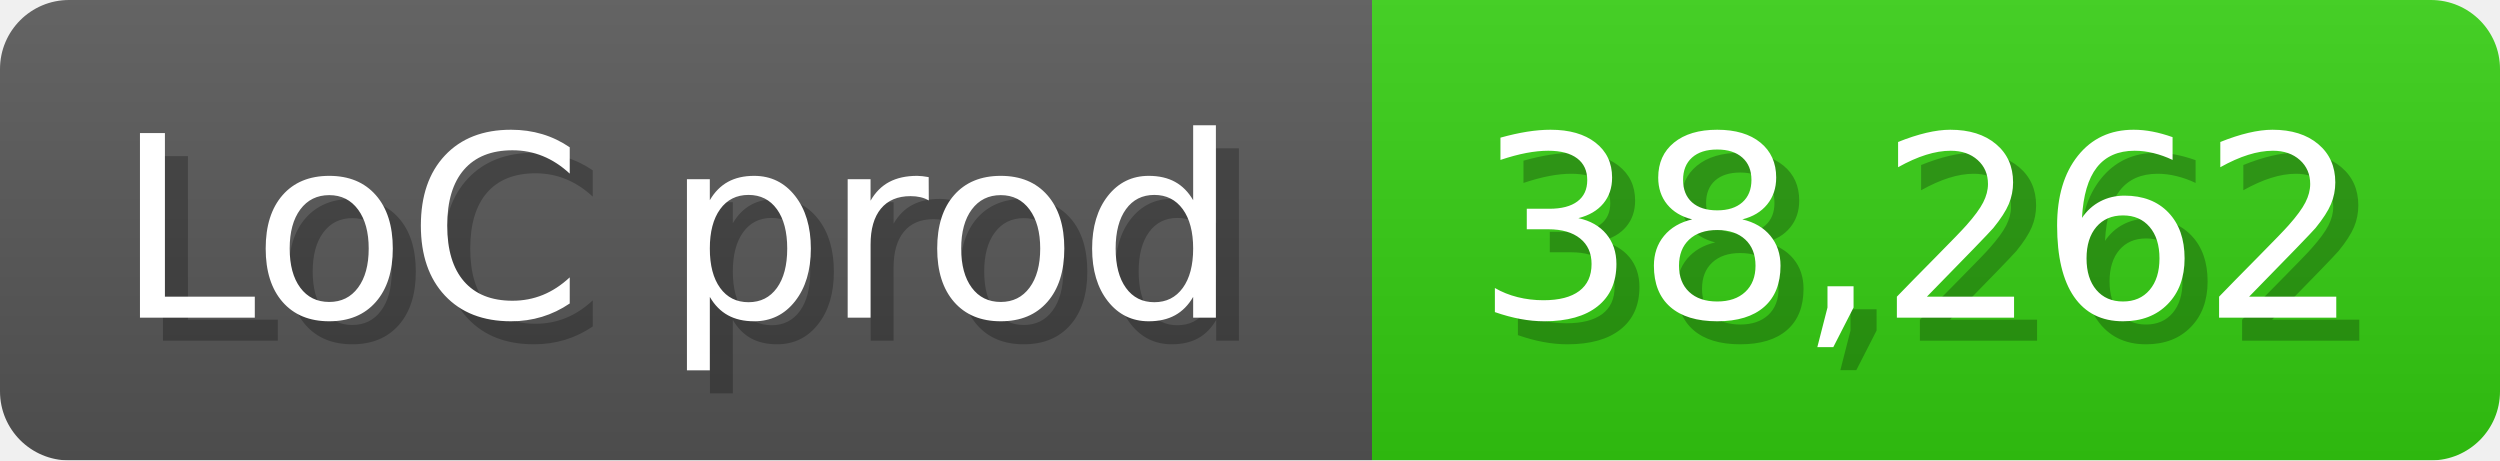
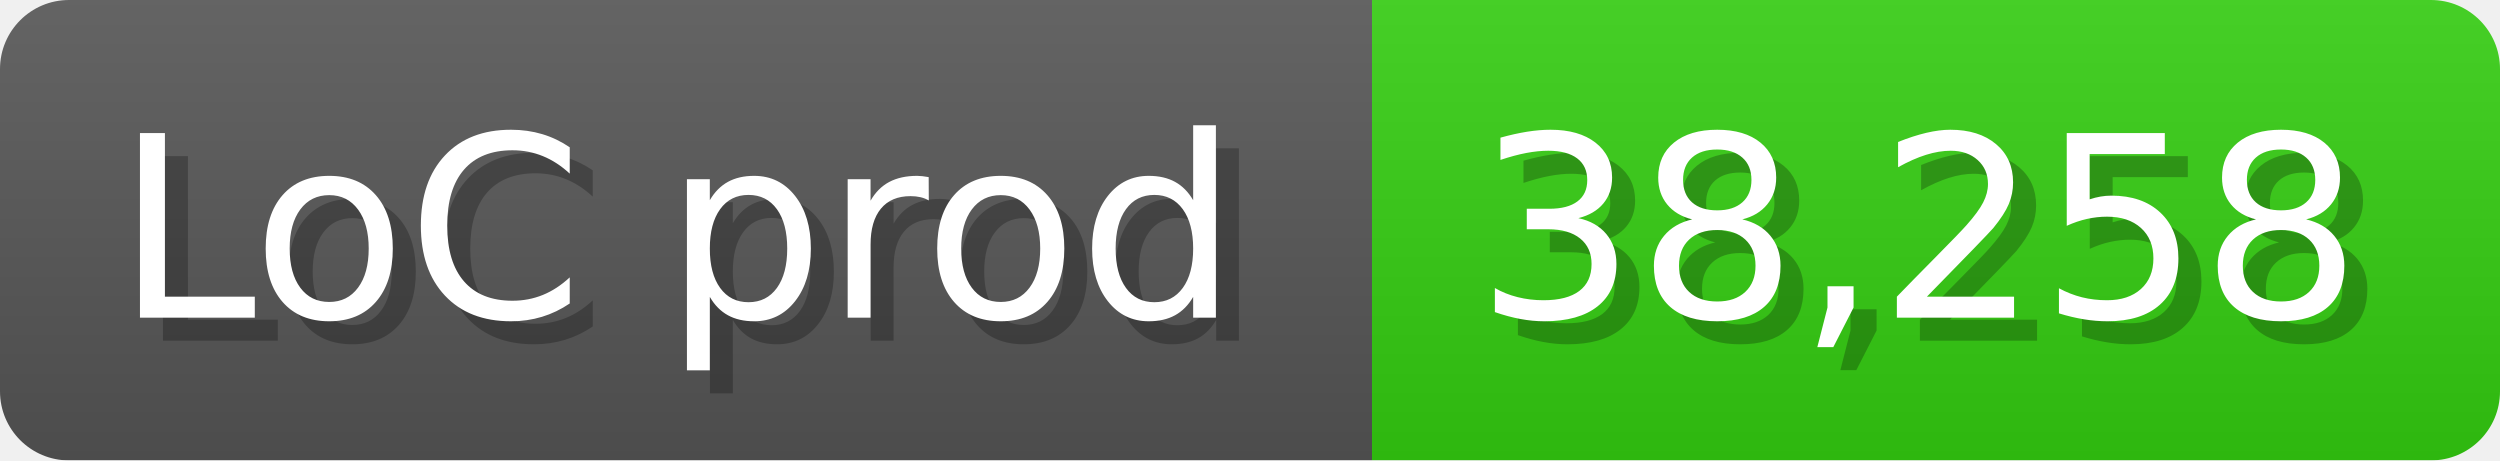
<svg xmlns="http://www.w3.org/2000/svg" width="108.6" height="20" viewBox="0 0 1086 200">
  <linearGradient id="a" x2="0" y2="100%">
    <stop offset="0" stop-opacity=".1" stop-color="#EEE" />
    <stop offset="1" stop-opacity=".1" />
  </linearGradient>
  <mask id="m">
    <rect width="1086" height="200" rx="30" fill="#FFF" />
  </mask>
  <g mask="url(#m)">
    <rect width="596" height="200" fill="#555" />
    <rect width="490" height="200" fill="#3C1" x="596" />
    <rect width="1086" height="200" fill="url(#a)" />
  </g>
  <g fill="#fff" text-anchor="start" font-family="Verdana,DejaVu Sans,sans-serif" font-size="110">
    <text x="60" y="148" textLength="496" fill="#000" opacity="0.25">LoC prod</text>
    <text x="50" y="138" textLength="496">LoC prod</text>
-     <text x="651" y="148" textLength="390" fill="#000" opacity="0.25">38,262</text>
-     <text x="641" y="138" textLength="390">38,262</text>
+     <text x="651" y="148" textLength="390" fill="#000" opacity="0.25">38,258</text>
+     <text x="641" y="138" textLength="390">38,258</text>
  </g>
</svg>
